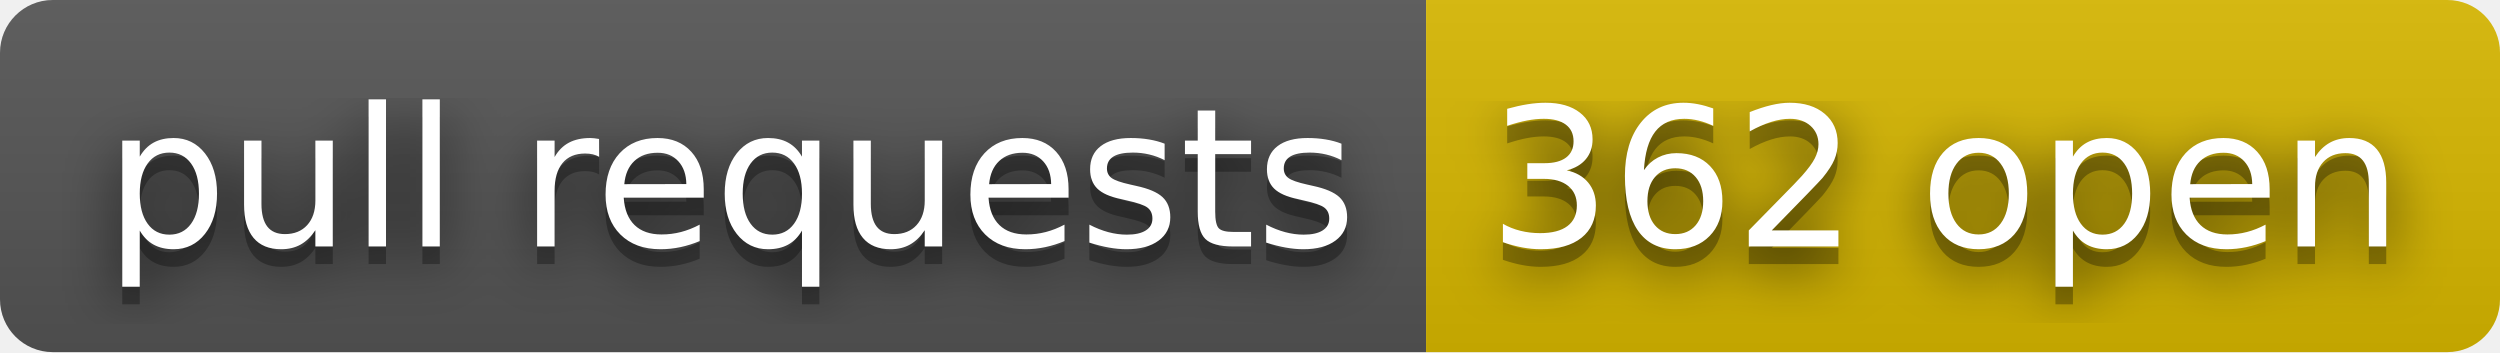
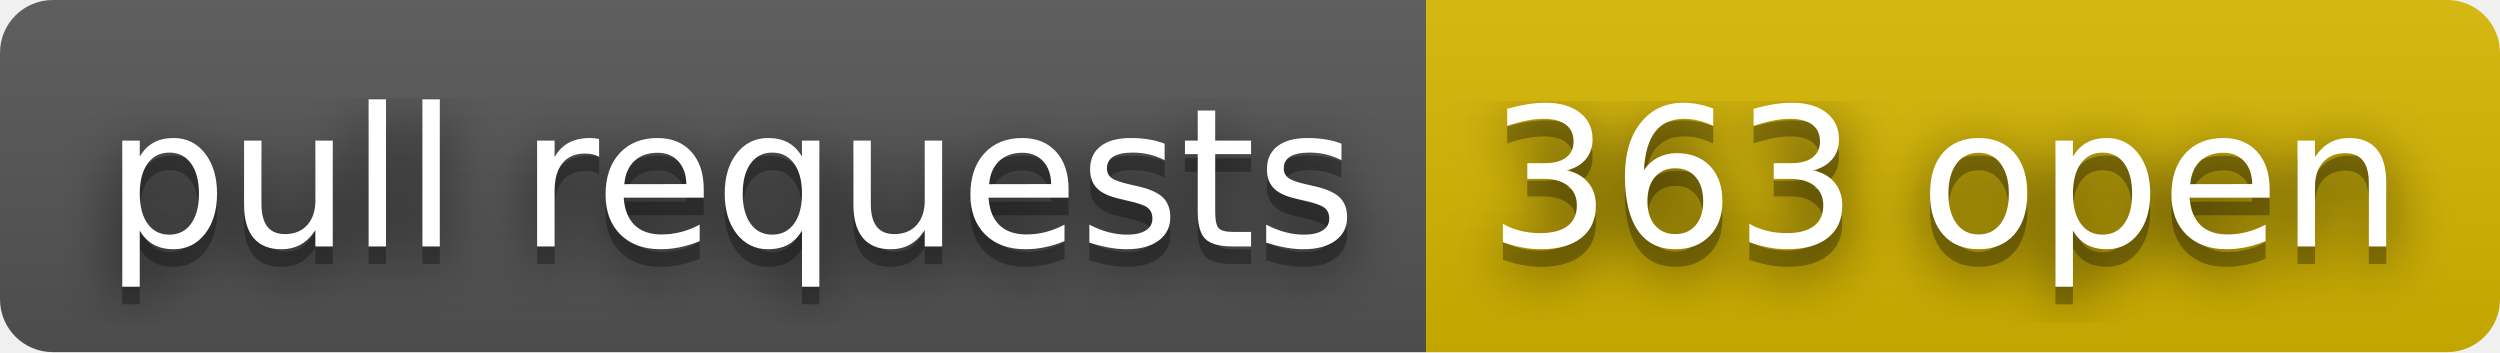
- <svg xmlns="http://www.w3.org/2000/svg" width="142" height="20" role="img" aria-label="pull requests: 362 open">
+ <svg xmlns="http://www.w3.org/2000/svg" width="142" height="20" role="img" aria-label="pull requests: 363 open">
  <filter id="blur">
    <feGaussianBlur stdDeviation="16" />
  </filter>
  <linearGradient id="s" x2="0" y2="100%">
    <stop offset="0" stop-color="#bbb" stop-opacity=".1" />
    <stop offset="1" stop-opacity=".1" />
  </linearGradient>
  <clipPath id="r">
    <rect width="142" height="20" rx="3" />
  </clipPath>
  <g clip-path="url(#r)">
    <rect width="81" height="20" fill="#555" />
    <rect x="81" width="61" height="20" fill="#d8b800" />
    <rect width="142" height="20" fill="url(#s)" />
  </g>
  <g fill="#fff" text-anchor="middle" font-family="Verdana,Geneva,DejaVu Sans,sans-serif" text-rendering="geometricPrecision" font-size="110">
    <g transform="scale(.1)">
      <g aria-hidden="true" fill="#010101">
        <text x="415" y="150" fill-opacity=".8" filter="url(#blur)" textLength="710">pull requests</text>
        <text x="415" y="150" fill-opacity=".3" textLength="710">pull requests</text>
      </g>
      <text x="415" y="140" textLength="710">pull requests</text>
    </g>
    <g transform="scale(.1)">
      <g aria-hidden="true" fill="#010101">
-         <text x="1105" y="150" fill-opacity=".8" filter="url(#blur)" textLength="510">362 open</text>
-         <text x="1105" y="150" fill-opacity=".3" textLength="510">362 open</text>
+         <text x="1105" y="150" fill-opacity=".8" filter="url(#blur)" textLength="510">363 open</text>
+         <text x="1105" y="150" fill-opacity=".3" textLength="510">363 open</text>
      </g>
-       <text x="1105" y="140" textLength="510">362 open</text>
+       <text x="1105" y="140" textLength="510">363 open</text>
    </g>
  </g>
</svg>
